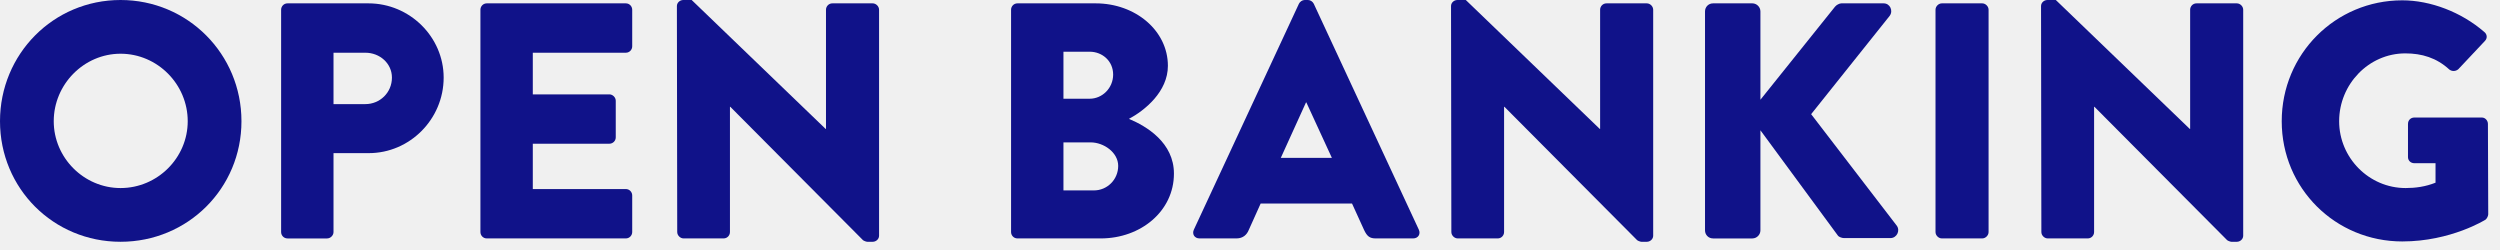
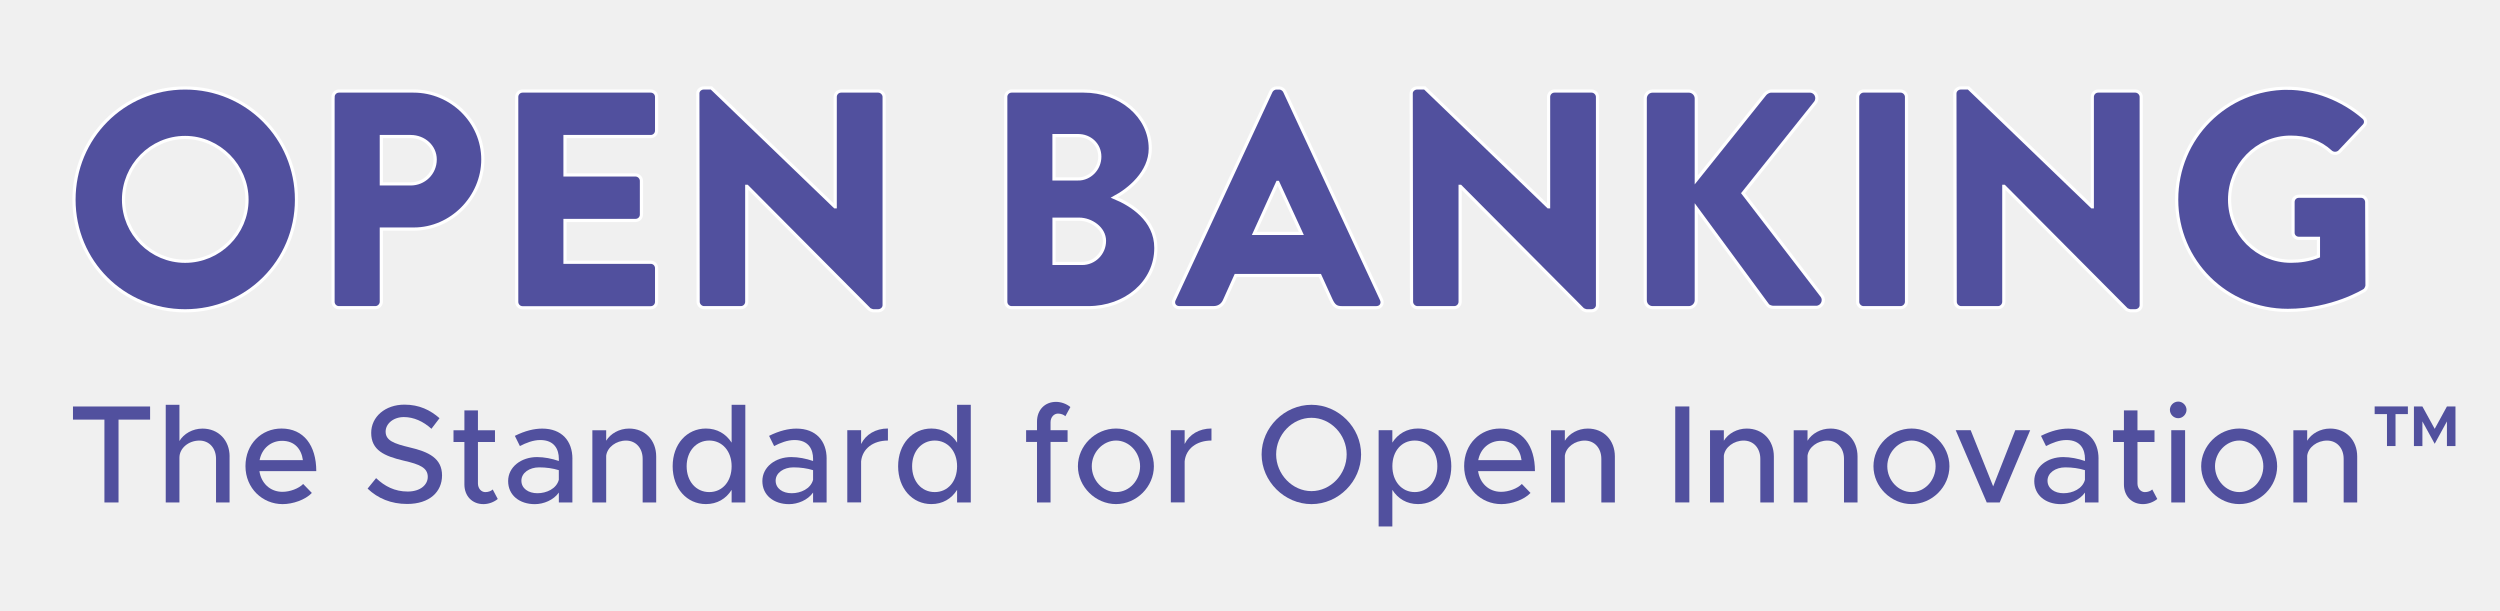
- <svg xmlns="http://www.w3.org/2000/svg" width="190px" height="19px" viewBox="0 0 190 19" version="1.1">
-   <g id="🎨-Design" stroke="none" stroke-width="1" fill="none" fill-rule="evenodd">
-     <g id="T#14---Error-404" transform="translate(-49, -73)" fill="#101289">
-       <g id="Navigation-(Main)" transform="translate(0, 36)">
-         <g id="Group-28" transform="translate(49, 37)">
-           <path d="M51.444,0.459 C51.444,0.204 51.674,-0 51.929,-0 L52.567,-0 L62.75,9.8 L62.775,9.8 L62.775,0.74 C62.775,0.485 62.98,0.255 63.261,0.255 L66.323,0.255 C66.579,0.255 66.809,0.485 66.809,0.74 L66.809,17.916 C66.809,18.171 66.579,18.376 66.323,18.376 L65.915,18.376 C65.839,18.376 65.634,18.299 65.583,18.248 L55.502,8.116 L55.476,8.116 L55.476,17.635 C55.476,17.891 55.272,18.12 54.992,18.12 L51.955,18.12 C51.699,18.12 51.469,17.891 51.469,17.635 L51.444,0.459 Z" id="Fill-8" />
-           <path d="M9.162,14.292 C11.969,14.292 14.267,11.996 14.267,9.213 C14.267,6.406 11.969,4.083 9.162,4.083 C6.381,4.083 4.084,6.406 4.084,9.213 C4.084,11.996 6.381,14.292 9.162,14.292 M9.162,-0 C14.267,-0 18.351,4.109 18.351,9.213 C18.351,14.317 14.267,18.375 9.162,18.375 C4.058,18.375 -0,14.317 -0,9.213 C-0,4.109 4.058,-0 9.162,-0" id="Fill-1" />
-           <path d="M27.771,7.912 C28.868,7.912 29.787,7.044 29.787,5.895 C29.787,4.824 28.868,4.007 27.771,4.007 L25.347,4.007 L25.347,7.912 L27.771,7.912 Z M21.365,0.741 C21.365,0.485 21.57,0.255 21.85,0.255 L28.001,0.255 C31.14,0.255 33.718,2.808 33.718,5.895 C33.718,9.061 31.14,11.638 28.027,11.638 L25.347,11.638 L25.347,17.635 C25.347,17.891 25.117,18.121 24.861,18.121 L21.85,18.121 C21.57,18.121 21.365,17.891 21.365,17.635 L21.365,0.741 Z" id="Fill-4" />
-           <path d="M36.512,0.74 C36.512,0.485 36.716,0.255 36.996,0.255 L47.562,0.255 C47.843,0.255 48.048,0.485 48.048,0.74 L48.048,3.522 C48.048,3.777 47.843,4.007 47.562,4.007 L40.493,4.007 L40.493,7.172 L46.312,7.172 C46.567,7.172 46.797,7.402 46.797,7.656 L46.797,10.439 C46.797,10.719 46.567,10.923 46.312,10.923 L40.493,10.923 L40.493,14.368 L47.562,14.368 C47.843,14.368 48.048,14.598 48.048,14.854 L48.048,17.635 C48.048,17.891 47.843,18.12 47.562,18.12 L36.996,18.12 C36.716,18.12 36.512,17.891 36.512,17.635 L36.512,0.74 Z" id="Fill-6" />
-           <path d="M83.145,14.471 C84.14,14.471 84.983,13.654 84.983,12.608 C84.983,11.586 83.885,10.821 82.89,10.821 L80.822,10.821 L80.822,14.471 L83.145,14.471 Z M82.813,7.503 C83.783,7.503 84.599,6.687 84.599,5.666 C84.599,4.644 83.783,3.93 82.813,3.93 L80.822,3.93 L80.822,7.503 L82.813,7.503 Z M76.841,0.74 C76.841,0.485 77.046,0.255 77.326,0.255 L83.273,0.255 C86.285,0.255 88.76,2.322 88.76,5.003 C88.76,6.968 86.999,8.397 85.799,9.034 C87.152,9.597 89.219,10.847 89.219,13.194 C89.219,16.053 86.692,18.12 83.656,18.12 L77.326,18.12 C77.046,18.12 76.841,17.891 76.841,17.636 L76.841,0.74 Z" id="Fill-11" />
-           <path d="M101.222,11.996 L99.282,7.784 L99.256,7.784 L97.342,11.996 L101.222,11.996 Z M90.732,17.457 L98.72,0.281 C98.797,0.127 98.976,-0 99.154,-0 L99.409,-0 C99.588,-0 99.767,0.127 99.844,0.281 L107.832,17.457 C107.985,17.789 107.78,18.12 107.398,18.12 L104.565,18.12 C104.106,18.12 103.902,17.968 103.672,17.482 L102.753,15.466 L95.811,15.466 L94.892,17.508 C94.764,17.814 94.483,18.12 93.973,18.12 L91.166,18.12 C90.783,18.12 90.579,17.789 90.732,17.457 L90.732,17.457 Z" id="Fill-13" />
-           <path d="M110.278,0.459 C110.278,0.204 110.508,-0 110.763,-0 L111.401,-0 L121.584,9.8 L121.609,9.8 L121.609,0.74 C121.609,0.485 121.814,0.255 122.095,0.255 L125.157,0.255 C125.412,0.255 125.642,0.485 125.642,0.74 L125.642,17.916 C125.642,18.171 125.412,18.376 125.157,18.376 L124.749,18.376 C124.672,18.376 124.468,18.299 124.417,18.248 L114.336,8.116 L114.31,8.116 L114.31,17.635 C114.31,17.891 114.106,18.12 113.826,18.12 L110.789,18.12 C110.533,18.12 110.303,17.891 110.303,17.635 L110.278,0.459 Z" id="Fill-16" />
-           <path d="M129.581,0.868 C129.581,0.536 129.837,0.255 130.194,0.255 L133.18,0.255 C133.512,0.255 133.792,0.536 133.792,0.868 L133.792,7.58 L139.459,0.511 C139.56,0.382 139.79,0.255 139.943,0.255 L143.159,0.255 C143.644,0.255 143.899,0.817 143.619,1.2 L137.647,8.677 L144.154,17.151 C144.435,17.533 144.154,18.095 143.67,18.095 L140.148,18.095 C139.969,18.095 139.739,17.992 139.689,17.916 L133.792,9.902 L133.792,17.508 C133.792,17.84 133.512,18.121 133.18,18.121 L130.194,18.121 C129.837,18.121 129.581,17.84 129.581,17.508 L129.581,0.868 Z" id="Fill-19" />
-           <path d="M147.099,0.74 C147.099,0.485 147.329,0.255 147.584,0.255 L150.647,0.255 C150.902,0.255 151.132,0.485 151.132,0.74 L151.132,17.635 C151.132,17.891 150.902,18.12 150.647,18.12 L147.584,18.12 C147.329,18.12 147.099,17.891 147.099,17.635 L147.099,0.74 Z" id="Fill-21" />
-           <path d="M155.119,0.459 C155.119,0.204 155.349,-0 155.604,-0 L156.242,-0 L166.425,9.8 L166.451,9.8 L166.451,0.74 C166.451,0.485 166.655,0.255 166.936,0.255 L169.998,0.255 C170.254,0.255 170.483,0.485 170.483,0.74 L170.483,17.916 C170.483,18.171 170.254,18.376 169.998,18.376 L169.589,18.376 C169.514,18.376 169.309,18.299 169.258,18.248 L159.177,8.116 L159.151,8.116 L159.151,17.635 C159.151,17.891 158.948,18.12 158.666,18.12 L155.629,18.12 C155.374,18.12 155.144,17.891 155.144,17.635 L155.119,0.459 Z" id="Fill-23" />
-           <path d="M182.573,0.025 C184.717,0.025 187.065,0.919 188.8,2.425 C189.03,2.603 189.056,2.909 188.852,3.113 L186.835,5.257 C186.631,5.436 186.35,5.436 186.147,5.283 C185.176,4.389 184.053,4.057 182.803,4.057 C180.021,4.057 177.775,6.406 177.775,9.213 C177.775,11.996 180.046,14.292 182.828,14.292 C183.568,14.292 184.334,14.19 185.1,13.884 L185.1,12.404 L183.492,12.404 C183.212,12.404 183.007,12.199 183.007,11.944 L183.007,9.418 C183.007,9.137 183.212,8.932 183.492,8.932 L188.622,8.932 C188.877,8.932 189.082,9.162 189.082,9.418 L189.106,16.283 C189.106,16.411 189.005,16.615 188.903,16.692 C188.903,16.692 186.274,18.35 182.573,18.35 C177.494,18.35 173.411,14.317 173.411,9.213 C173.411,4.108 177.494,0.025 182.573,0.025" id="Fill-26" />
-         </g>
-       </g>
+ <svg xmlns="http://www.w3.org/2000/svg" id="Layer_1" version="1.1" viewBox="0 0 784.83 191.61">
+   <defs>
+     <style>
+       .st0 {
+         stroke: #fff;
+         stroke-miterlimit: 10;
+       }
+ 
+       .st0, .st1 {
+         fill: #51509E;
+       }
+     </style>
+   </defs>
+   <g>
+     <path class="st0" d="M58.11,27.62c19.43,0,34.97,15.64,34.97,35.07s-15.54,34.88-34.97,34.88-34.88-15.45-34.88-34.88,15.45-35.07,34.88-35.07ZM58.11,82.02c10.69,0,19.43-8.74,19.43-19.33s-8.74-19.53-19.43-19.53-19.33,8.84-19.33,19.53,8.74,19.33,19.33,19.33Z" />
+     <path class="st0" d="M104.56,30.43c0-.97.78-1.85,1.85-1.85h23.41c11.95,0,21.76,9.72,21.76,21.47s-9.81,21.86-21.67,21.86h-10.2v22.83c0,.97-.88,1.85-1.85,1.85h-11.46c-1.07,0-1.85-.87-1.85-1.85V30.43ZM128.94,57.73c4.18,0,7.68-3.3,7.68-7.67,0-4.08-3.5-7.19-7.68-7.19h-9.23v14.86h9.23Z" />
+     <path class="st0" d="M162.21,30.43c0-.97.78-1.85,1.85-1.85h40.22c1.07,0,1.85.87,1.85,1.85v10.59c0,.97-.78,1.85-1.85,1.85h-26.91v12.05h22.15c.97,0,1.85.87,1.85,1.85v10.59c0,1.07-.87,1.85-1.85,1.85h-22.15v13.12h26.91c1.07,0,1.85.88,1.85,1.85v10.59c0,.97-.78,1.85-1.85,1.85h-40.22c-1.07,0-1.85-.87-1.85-1.85V30.43Z" />
+     <path class="st0" d="M219.06,29.36c0-.97.88-1.75,1.85-1.75h2.43l38.76,37.31h.1V30.43c0-.97.78-1.85,1.85-1.85h11.66c.97,0,1.85.87,1.85,1.85v65.38c0,.97-.88,1.75-1.85,1.75h-1.55c-.29,0-1.07-.29-1.26-.49l-38.37-38.57h-.1v36.24c0,.97-.78,1.85-1.85,1.85h-11.56c-.97,0-1.85-.87-1.85-1.85l-.1-65.38Z" />
+     <path class="st0" d="M315.73,30.43c0-.97.78-1.85,1.85-1.85h22.64c11.46,0,20.89,7.87,20.89,18.07,0,7.48-6.7,12.92-11.27,15.35,5.15,2.14,13.02,6.9,13.02,15.84,0,10.88-9.62,18.75-21.18,18.75h-24.09c-1.07,0-1.85-.87-1.85-1.85V30.43ZM338.46,56.18c3.69,0,6.8-3.11,6.8-7s-3.11-6.61-6.8-6.61h-7.58v13.6h7.58ZM339.73,82.7c3.79,0,7-3.11,7-7.09s-4.18-6.8-7.97-6.8h-7.87v13.89h8.84Z" />
+     <path class="st0" d="M368.61,94.07l30.41-65.38c.29-.58.97-1.07,1.65-1.07h.97c.68,0,1.36.49,1.65,1.07l30.41,65.38c.58,1.26-.2,2.53-1.65,2.53h-10.78c-1.75,0-2.53-.58-3.4-2.43l-3.5-7.68h-26.43l-3.5,7.77c-.48,1.16-1.55,2.33-3.5,2.33h-10.69c-1.46,0-2.23-1.26-1.65-2.53ZM408.54,73.28l-7.38-16.03h-.1l-7.29,16.03h14.77Z" />
+     <path class="st0" d="M443.01,29.36c0-.97.88-1.75,1.85-1.75h2.43l38.76,37.31h.1V30.43c0-.97.78-1.85,1.85-1.85h11.66c.97,0,1.85.87,1.85,1.85v65.38c0,.97-.88,1.75-1.85,1.75h-1.55c-.29,0-1.07-.29-1.26-.49l-38.37-38.57h-.1v36.24c0,.97-.78,1.85-1.85,1.85h-11.56c-.97,0-1.85-.87-1.85-1.85l-.1-65.38Z" />
+     <path class="st0" d="M516.49,30.92c0-1.26.97-2.33,2.33-2.33h11.37c1.26,0,2.33,1.07,2.33,2.33v25.55l21.57-26.91c.39-.49,1.26-.97,1.85-.97h12.24c1.85,0,2.82,2.14,1.75,3.59l-22.73,28.47,24.77,32.25c1.07,1.46,0,3.59-1.85,3.59h-13.41c-.68,0-1.55-.39-1.75-.68l-22.44-30.5v28.95c0,1.26-1.07,2.33-2.33,2.33h-11.37c-1.36,0-2.33-1.07-2.33-2.33V30.92Z" />
+     <path class="st0" d="M583.17,30.43c0-.97.87-1.85,1.84-1.85h11.66c.97,0,1.85.87,1.85,1.85v64.31c0,.97-.87,1.85-1.85,1.85h-11.66c-.97,0-1.84-.87-1.84-1.85V30.43Z" />
+     <path class="st0" d="M613.7,29.36c0-.97.88-1.75,1.85-1.75h2.43l38.76,37.31h.1V30.43c0-.97.78-1.85,1.85-1.85h11.66c.97,0,1.85.87,1.85,1.85v65.38c0,.97-.87,1.75-1.85,1.75h-1.56c-.29,0-1.07-.29-1.26-.49l-38.37-38.57h-.1v36.24c0,.97-.78,1.85-1.85,1.85h-11.56c-.97,0-1.85-.87-1.85-1.85l-.1-65.38Z" />
+     <path class="st0" d="M718.2,27.71c8.16,0,17.1,3.4,23.71,9.13.88.68.97,1.85.2,2.62l-7.68,8.16c-.78.68-1.85.68-2.62.1-3.69-3.4-7.97-4.66-12.73-4.66-10.59,0-19.14,8.94-19.14,19.62s8.65,19.33,19.24,19.33c2.82,0,5.73-.39,8.65-1.55v-5.64h-6.12c-1.07,0-1.85-.78-1.85-1.75v-9.62c0-1.07.78-1.85,1.85-1.85h19.53c.97,0,1.75.88,1.75,1.85l.09,26.13c0,.49-.39,1.26-.77,1.55,0,0-10.01,6.31-24.1,6.31-19.33,0-34.88-15.35-34.88-34.78s15.54-34.97,34.88-34.97Z" />
+   </g>
+   <g>
+     <g>
+       <path class="st1" d="M749.36,130h-3.88v-2.41h10.43v2.41h-3.88v10.03h-2.68v-10.03Z" />
+       <path class="st1" d="M757.81,127.6h2.66l3.86,7.03,3.84-7.03h2.68v12.44h-2.68v-7.75l-3.84,7.03-3.86-7.03v7.75h-2.66v-12.44Z" />
+     </g>
+     <g>
+       <path class="st1" d="M32.78,131.73h-9.87v-4.12h24.21v4.12h-9.91v26.01h-4.43v-26.01Z" />
+       <path class="st1" d="M72.07,143.3v14.43h-4.25v-13.68c0-3.38-2.15-5.74-5.22-5.74-3.42,0-6.27,2.41-6.27,5.35v14.08h-4.3v-30.65h4.3v11.36c1.36-2.28,4.12-3.9,7.24-3.9,5,0,8.51,3.64,8.51,8.77Z" />
+       <path class="st1" d="M95.18,151.94l2.72,2.81c-2.02,2.15-5.96,3.51-9.17,3.51-6.31,0-11.67-4.96-11.67-11.93s5.04-11.8,11.31-11.8c6.93,0,10.92,5.26,10.92,13.38h-17.85c.57,3.77,3.33,6.49,7.24,6.49,2.37,0,5.13-1.05,6.49-2.46ZM81.5,144.44h13.59c-.48-3.51-2.63-6.05-6.53-6.05-3.51,0-6.36,2.37-7.06,6.05Z" />
+       <path class="st1" d="M115.4,153.39l2.67-3.29c2.68,2.54,5.83,4.21,9.91,4.21s6.31-2.19,6.31-4.6c0-2.85-2.5-3.95-7.54-5.09-6.14-1.45-10.22-3.29-10.22-8.73,0-5.04,4.39-8.86,10.44-8.86,4.65,0,8.11,1.71,11.01,4.25l-2.54,3.33c-2.54-2.32-5.57-3.68-8.64-3.68-3.38,0-5.74,2.15-5.74,4.56,0,2.81,2.59,3.77,7.54,4.96,6.01,1.4,10.17,3.42,10.17,8.81,0,5.09-3.86,8.95-10.96,8.95-5.04,0-9.21-1.75-12.41-4.82Z" />
+       <path class="st1" d="M156.27,156.64c-1.23,1.01-2.89,1.62-4.52,1.62-3.51,0-5.96-2.54-5.96-6.18v-13.33h-3.42v-3.68h3.42v-6.23h4.25v6.23h5.35v3.68h-5.35v13.02c0,1.58,1.05,2.72,2.32,2.72.96,0,1.84-.35,2.32-.83l1.58,2.98Z" />
+       <path class="st1" d="M179.69,144.01v13.73h-4.25v-3.11c-1.67,2.37-4.78,3.64-7.54,3.64-4.82,0-8.38-2.81-8.38-7.24s4.08-7.54,9.08-7.54c2.24,0,4.65.48,6.84,1.23v-.7c0-2.85-1.32-5.88-5.83-5.88-2.24,0-4.43.88-6.4,1.89l-1.58-3.2c3.25-1.62,6.1-2.28,8.6-2.28,6.1,0,9.47,3.86,9.47,9.47ZM175.43,150.63v-3.03c-1.84-.57-3.95-.88-6.18-.88-3.03,0-5.57,1.71-5.57,4.17s2.19,3.95,5.04,3.95,5.96-1.4,6.71-4.21Z" />
+       <path class="st1" d="M206,143.3v14.43h-4.25v-13.68c0-3.38-2.15-5.74-5.22-5.74s-5.88,2.06-6.23,4.74v14.69h-4.34v-22.67h4.34v3.29c1.36-2.24,4.12-3.82,7.19-3.82,5,0,8.51,3.64,8.51,8.77Z" />
+       <path class="st1" d="M233.98,127.08v30.65h-4.3v-3.95c-1.75,2.81-4.56,4.47-8.07,4.47-5.96,0-10.44-4.91-10.44-11.88s4.47-11.84,10.44-11.84c3.51,0,6.31,1.67,8.07,4.43v-11.88h4.3ZM229.68,146.37c0-4.74-2.94-8.07-7.02-8.07s-7.1,3.33-7.1,8.07,2.94,8.11,7.1,8.11,7.02-3.38,7.02-8.11Z" />
+       <path class="st1" d="M259.5,144.01v13.73h-4.25v-3.11c-1.67,2.37-4.78,3.64-7.54,3.64-4.82,0-8.38-2.81-8.38-7.24s4.08-7.54,9.08-7.54c2.24,0,4.65.48,6.84,1.23v-.7c0-2.85-1.32-5.88-5.83-5.88-2.24,0-4.43.88-6.4,1.89l-1.58-3.2c3.25-1.62,6.1-2.28,8.6-2.28,6.1,0,9.47,3.86,9.47,9.47ZM255.25,150.63v-3.03c-1.84-.57-3.95-.88-6.18-.88-3.03,0-5.57,1.71-5.57,4.17s2.19,3.95,5.04,3.95,5.96-1.4,6.71-4.21Z" />
+       <path class="st1" d="M278.75,134.53v3.77c-4.69,0-8.02,2.59-8.42,6.53v12.89h-4.34v-22.67h4.34v4.34c1.45-2.98,4.52-4.87,8.42-4.87Z" />
+       <path class="st1" d="M304.76,127.08v30.65h-4.3v-3.95c-1.75,2.81-4.56,4.47-8.07,4.47-5.96,0-10.44-4.91-10.44-11.88s4.47-11.84,10.44-11.84c3.51,0,6.32,1.67,8.07,4.43v-11.88h4.3ZM300.46,146.37c0-4.74-2.94-8.07-7.02-8.07s-7.1,3.33-7.1,8.07,2.94,8.11,7.1,8.11,7.02-3.38,7.02-8.11Z" />
+       <path class="st1" d="M329.8,135.06h5.35v3.68h-5.35v18.99h-4.25v-18.99h-3.42v-3.68h3.42v-2.72c0-3.64,2.46-6.18,5.96-6.18,1.62,0,3.29.61,4.52,1.62l-1.58,2.89c-.48-.48-1.36-.83-2.32-.83-1.27,0-2.33,1.14-2.33,2.72v2.5Z" />
+       <path class="st1" d="M338.39,146.37c0-6.45,5.48-11.84,11.97-11.84s11.88,5.39,11.88,11.84-5.44,11.88-11.88,11.88-11.97-5.44-11.97-11.88ZM357.91,146.37c0-4.39-3.46-8.07-7.54-8.07s-7.63,3.68-7.63,8.07,3.46,8.11,7.63,8.11,7.54-3.68,7.54-8.11Z" />
+       <path class="st1" d="M380.32,134.53v3.77c-4.69,0-8.03,2.59-8.42,6.53v12.89h-4.34v-22.67h4.34v4.34c1.45-2.98,4.52-4.87,8.42-4.87Z" />
+       <path class="st1" d="M396.06,142.65c0-8.46,7.19-15.57,15.66-15.57s15.57,7.1,15.57,15.57-7.1,15.61-15.57,15.61-15.66-7.15-15.66-15.61ZM422.76,142.65c0-6.23-5.04-11.49-11.05-11.49s-11.09,5.26-11.09,11.49,5.09,11.53,11.09,11.53,11.05-5.26,11.05-11.53Z" />
+       <path class="st1" d="M455.61,146.37c0,6.97-4.47,11.88-10.44,11.88-3.51,0-6.31-1.67-8.07-4.47v11.49h-4.3v-30.22h4.3v3.9c1.75-2.76,4.56-4.43,8.07-4.43,5.96,0,10.44,4.91,10.44,11.84ZM451.23,146.37c0-4.74-2.94-8.07-7.1-8.07s-7.02,3.33-7.02,8.07,2.94,8.11,7.02,8.11,7.1-3.38,7.1-8.11Z" />
+       <path class="st1" d="M477.76,151.94l2.72,2.81c-2.02,2.15-5.96,3.51-9.17,3.51-6.32,0-11.67-4.96-11.67-11.93s5.04-11.8,11.31-11.8c6.93,0,10.92,5.26,10.92,13.38h-17.85c.57,3.77,3.33,6.49,7.24,6.49,2.37,0,5.13-1.05,6.49-2.46ZM464.07,144.44h13.59c-.48-3.51-2.63-6.05-6.53-6.05-3.51,0-6.36,2.37-7.06,6.05Z" />
+       <path class="st1" d="M506.96,143.3v14.43h-4.25v-13.68c0-3.38-2.15-5.74-5.22-5.74s-5.88,2.06-6.23,4.74v14.69h-4.34v-22.67h4.34v3.29c1.36-2.24,4.12-3.82,7.19-3.82,5,0,8.51,3.64,8.51,8.77Z" />
+       <path class="st1" d="M525.91,127.6h4.43v30.13h-4.43v-30.13Z" />
+       <path class="st1" d="M556.87,143.3v14.43h-4.25v-13.68c0-3.38-2.15-5.74-5.22-5.74s-5.88,2.06-6.23,4.74v14.69h-4.34v-22.67h4.34v3.29c1.36-2.24,4.12-3.82,7.19-3.82,5,0,8.51,3.64,8.51,8.77Z" />
+       <path class="st1" d="M583.14,143.3v14.43h-4.25v-13.68c0-3.38-2.15-5.74-5.22-5.74s-5.88,2.06-6.23,4.74v14.69h-4.34v-22.67h4.34v3.29c1.36-2.24,4.12-3.82,7.19-3.82,5,0,8.51,3.64,8.51,8.77Z" />
+       <path class="st1" d="M588.14,146.37c0-6.45,5.48-11.84,11.97-11.84s11.88,5.39,11.88,11.84-5.44,11.88-11.88,11.88-11.97-5.44-11.97-11.88ZM607.65,146.37c0-4.39-3.46-8.07-7.54-8.07s-7.63,3.68-7.63,8.07,3.46,8.11,7.63,8.11,7.54-3.68,7.54-8.11Z" />
+       <path class="st1" d="M613.97,135.06h4.69l7.06,17.63,6.93-17.63h4.69l-9.56,22.67h-4.08l-9.74-22.67Z" />
+       <path class="st1" d="M658.79,144.01v13.73h-4.25v-3.11c-1.67,2.37-4.78,3.64-7.54,3.64-4.82,0-8.38-2.81-8.38-7.24s4.08-7.54,9.08-7.54c2.24,0,4.65.48,6.84,1.23v-.7c0-2.85-1.32-5.88-5.83-5.88-2.24,0-4.43.88-6.4,1.89l-1.58-3.2c3.25-1.62,6.1-2.28,8.6-2.28,6.1,0,9.47,3.86,9.47,9.47ZM654.53,150.63v-3.03c-1.84-.57-3.95-.88-6.18-.88-3.03,0-5.57,1.71-5.57,4.17s2.19,3.95,5.04,3.95,5.96-1.4,6.71-4.21Z" />
+       <path class="st1" d="M677.25,156.64c-1.23,1.01-2.89,1.62-4.52,1.62-3.51,0-5.96-2.54-5.96-6.18v-13.33h-3.42v-3.68h3.42v-6.23h4.25v6.23h5.35v3.68h-5.35v13.02c0,1.58,1.05,2.72,2.32,2.72.96,0,1.84-.35,2.32-.83l1.58,2.98Z" />
+       <path class="st1" d="M681.2,128.66c0-1.36,1.14-2.59,2.63-2.59,1.4,0,2.59,1.23,2.59,2.59s-1.18,2.63-2.59,2.63c-1.49,0-2.63-1.23-2.63-2.63ZM681.63,135.06h4.34v22.67h-4.34v-22.67Z" />
+       <path class="st1" d="M691.02,146.37c0-6.45,5.48-11.84,11.97-11.84s11.88,5.39,11.88,11.84-5.44,11.88-11.88,11.88-11.97-5.44-11.97-11.88ZM710.53,146.37c0-4.39-3.46-8.07-7.54-8.07s-7.63,3.68-7.63,8.07,3.46,8.11,7.63,8.11,7.54-3.68,7.54-8.11Z" />
+       <path class="st1" d="M740,143.3v14.43h-4.25v-13.68c0-3.38-2.15-5.74-5.22-5.74s-5.88,2.06-6.23,4.74v14.69h-4.34v-22.67h4.34v3.29c1.36-2.24,4.12-3.82,7.19-3.82,5,0,8.51,3.64,8.51,8.77Z" />
    </g>
  </g>
</svg>
